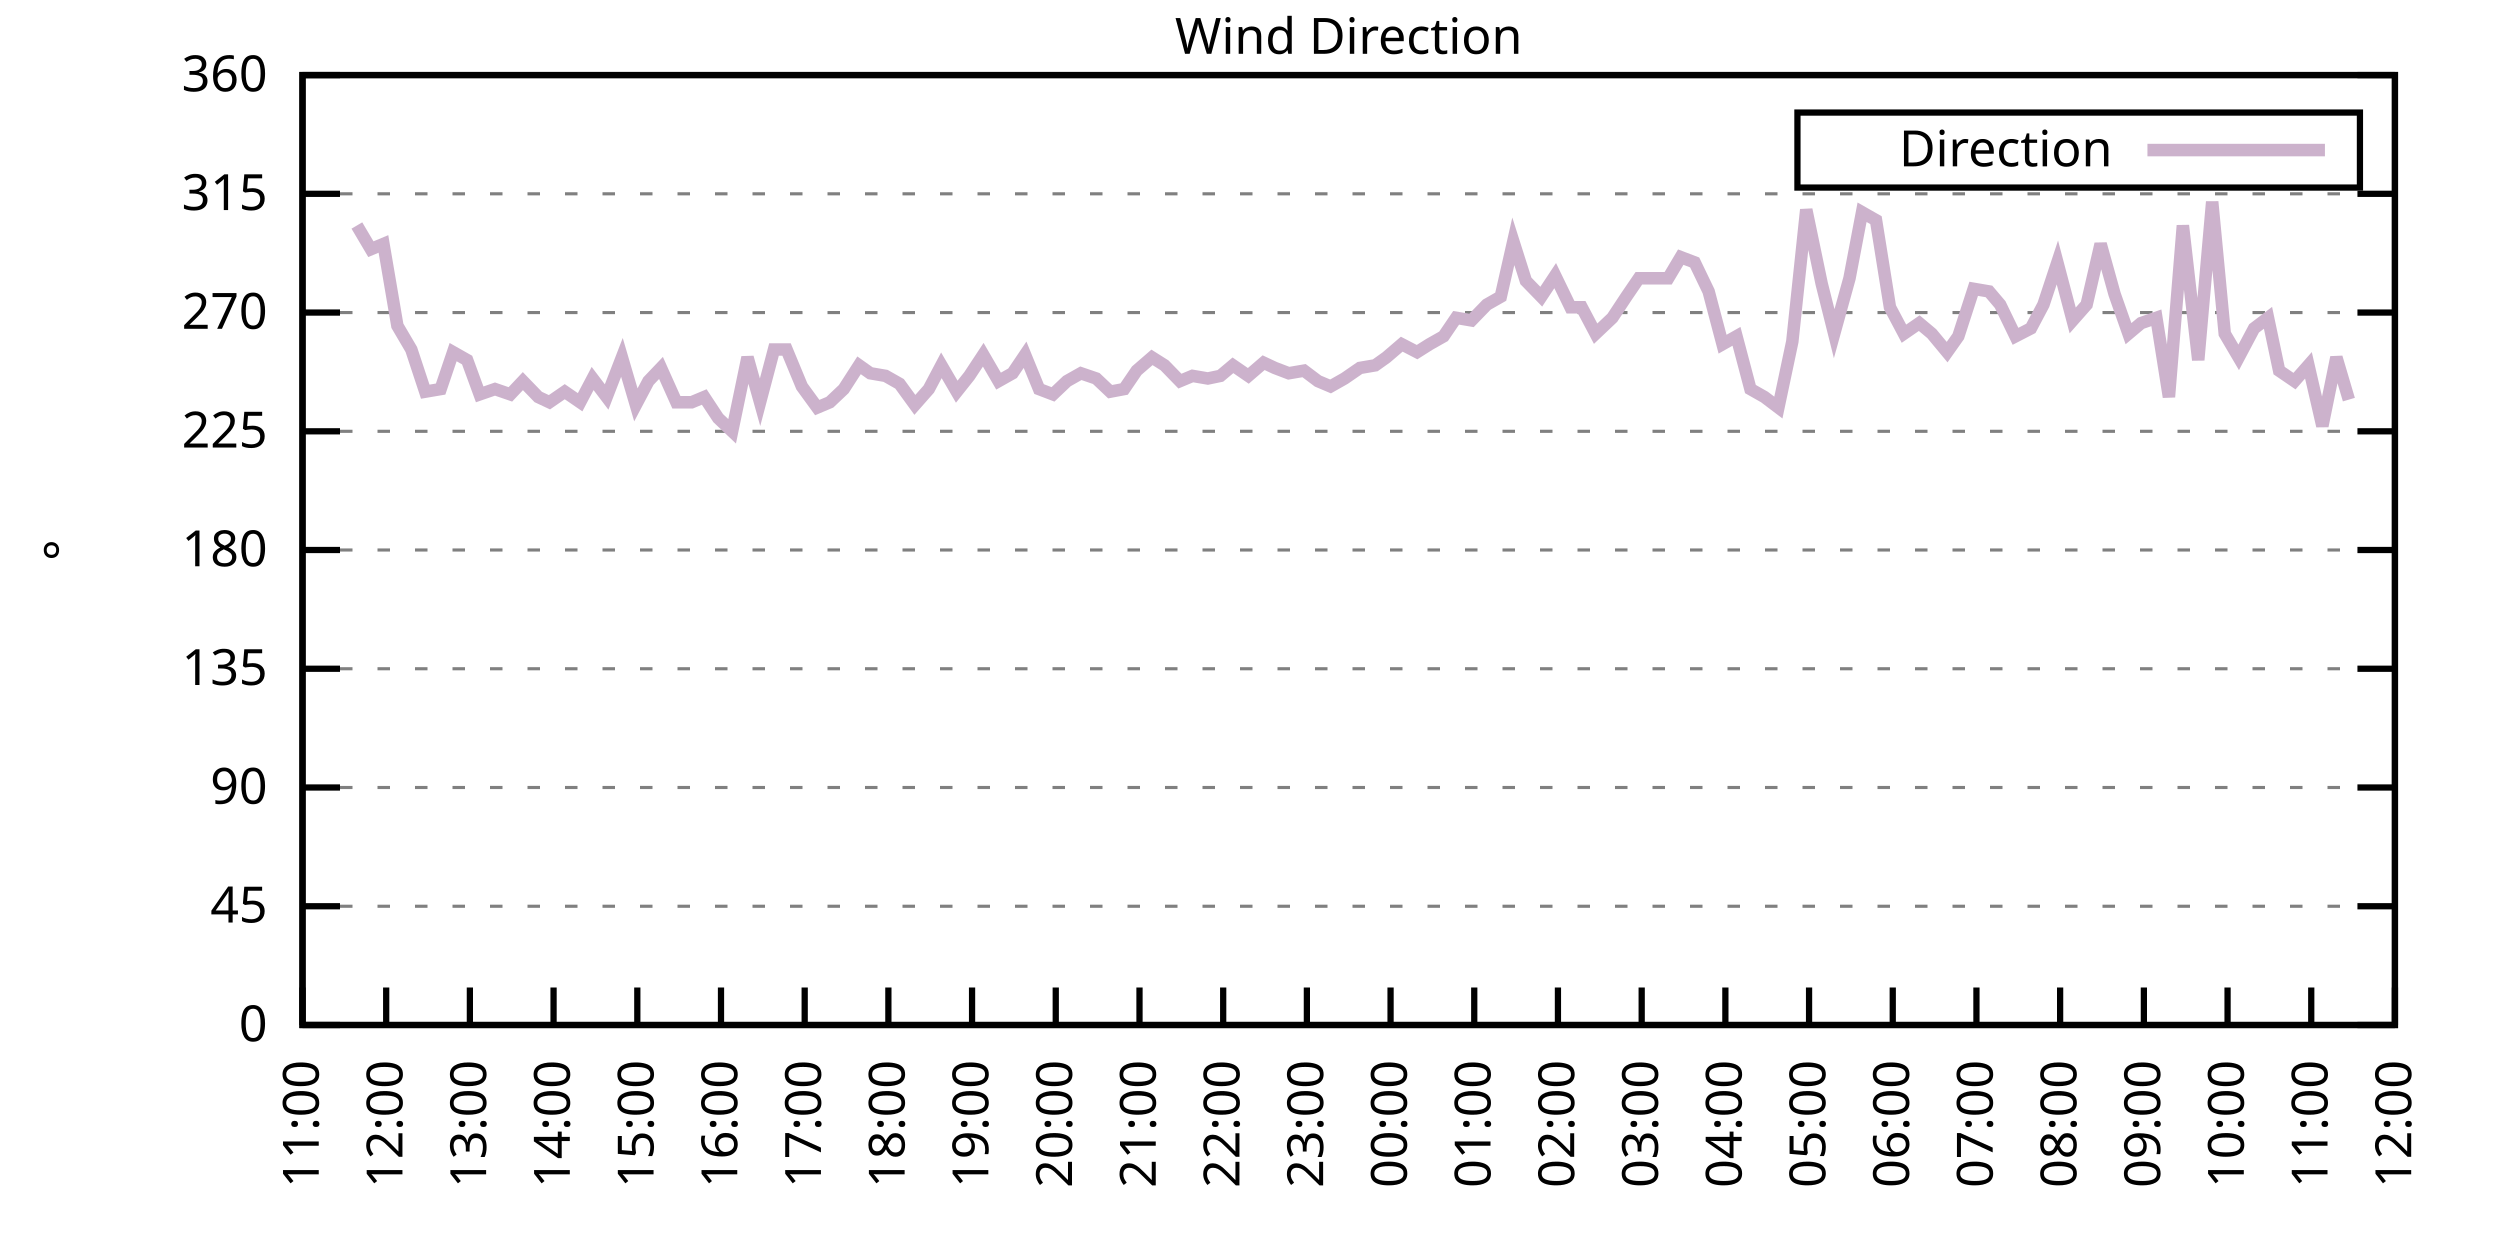
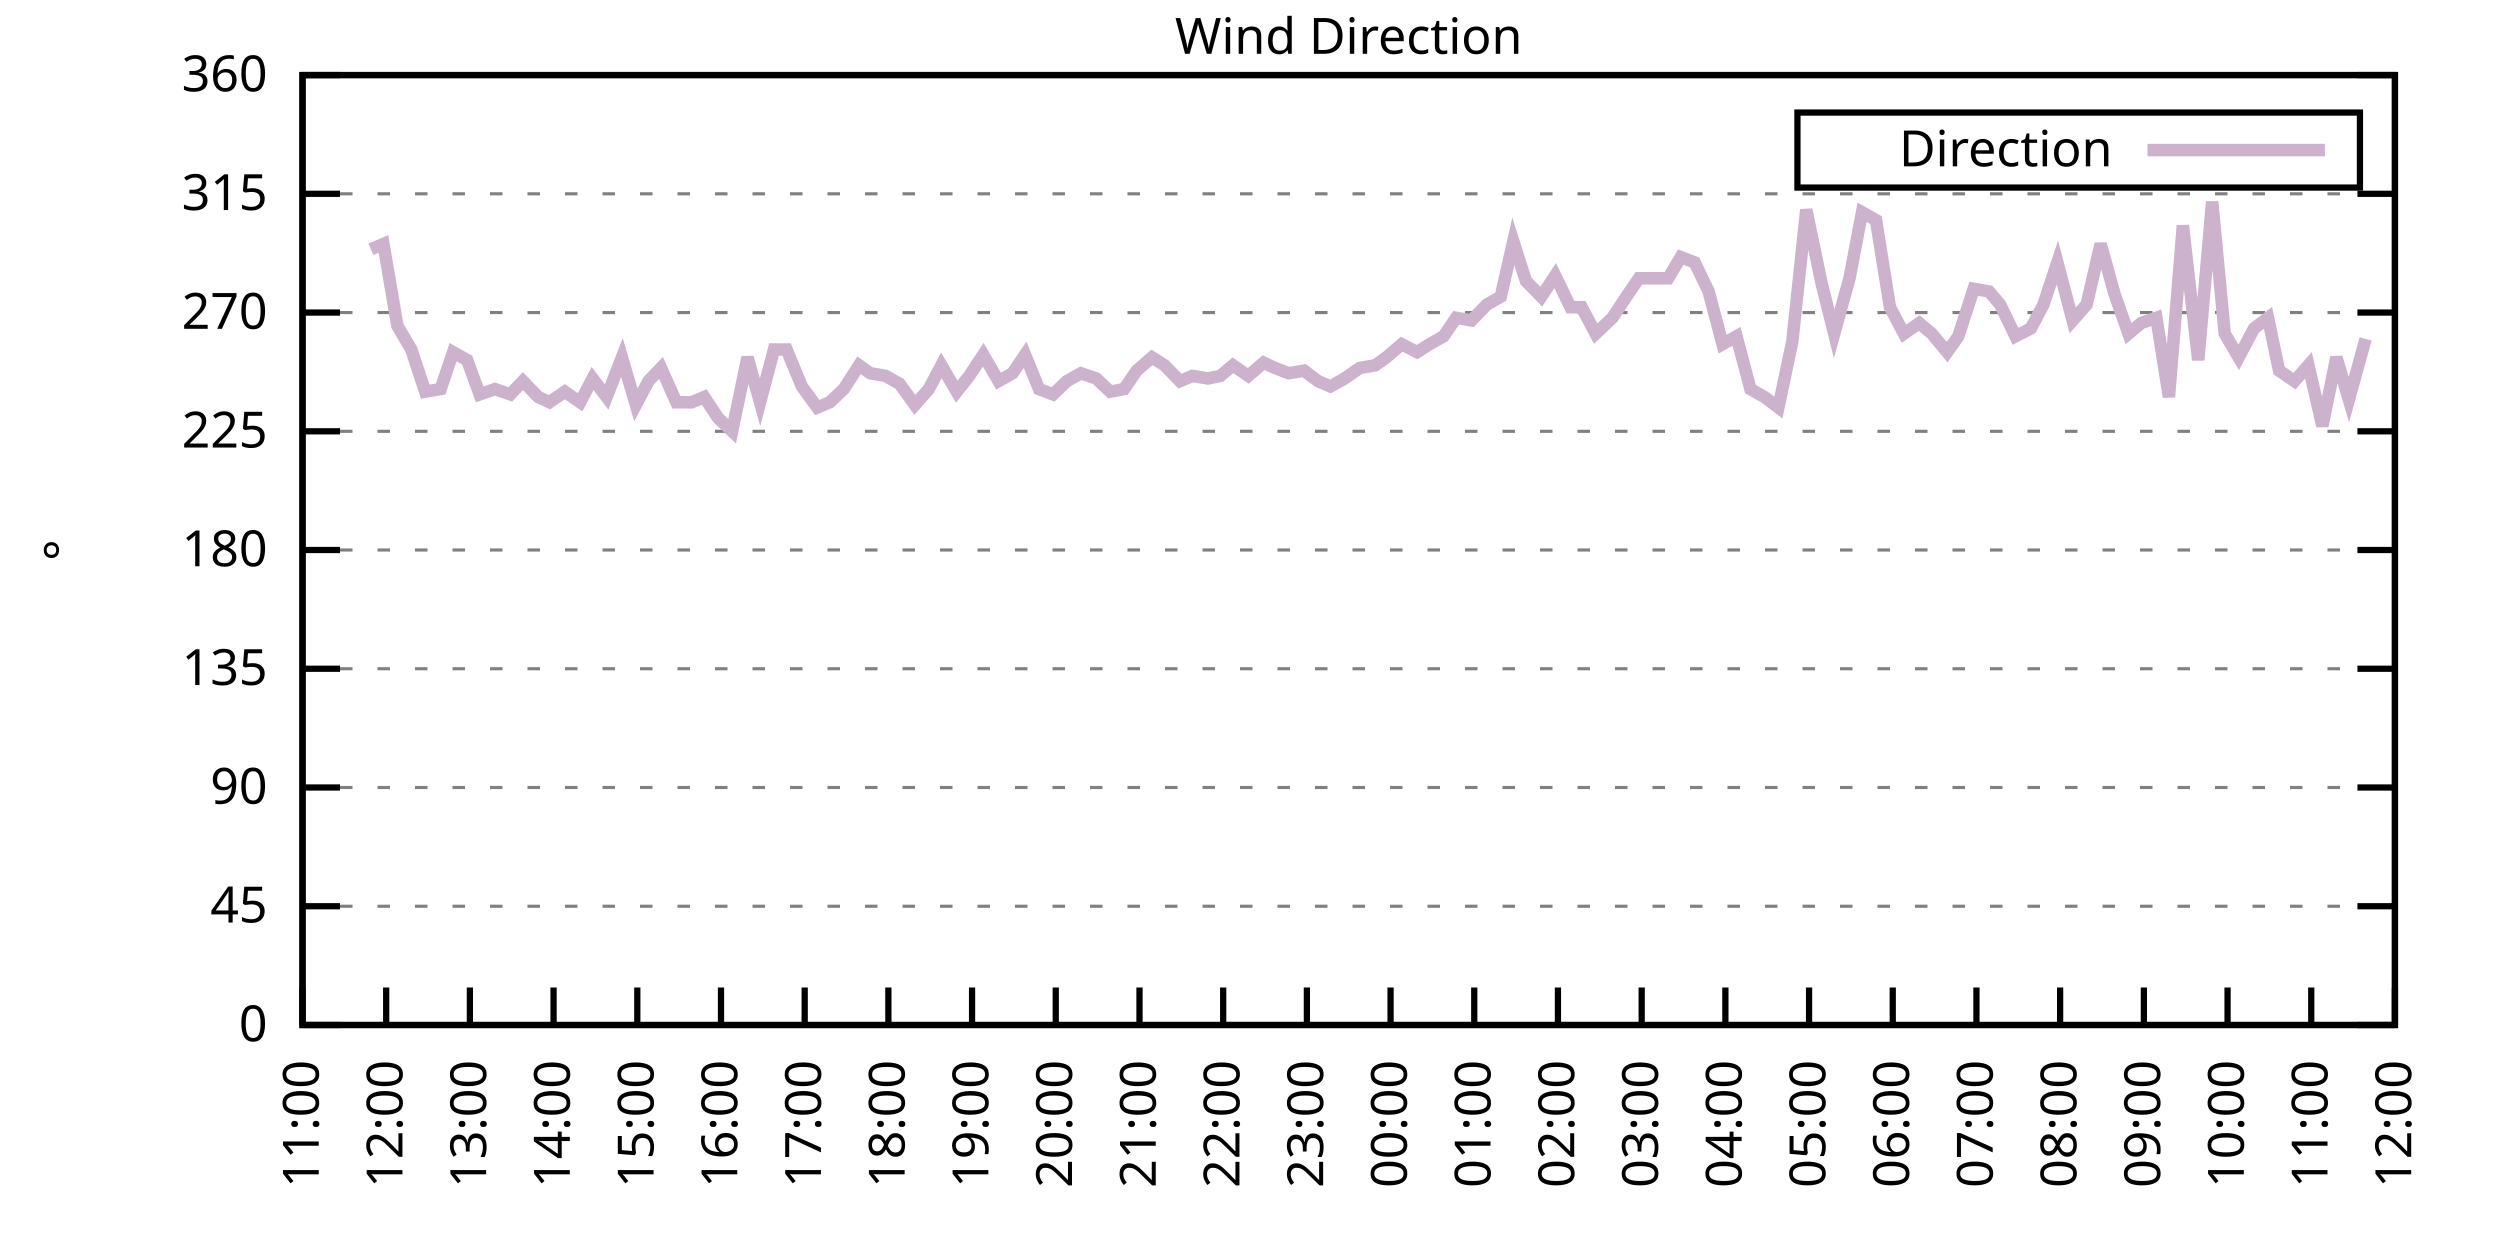
<svg xmlns="http://www.w3.org/2000/svg" xmlns:xlink="http://www.w3.org/1999/xlink" width="400" height="200" viewBox="0 0 400 200">
  <g id="gnuplot_canvas">
    <rect x="0" y="0" width="400" height="200" fill="none" />
    <defs>
      <circle id="gpDot" r="0.5" stroke-width="0.5" stroke="currentColor" />
      <path id="gpPt0" stroke-width="0.333" stroke="currentColor" d="M-1,0 h2 M0,-1 v2" />
      <path id="gpPt1" stroke-width="0.333" stroke="currentColor" d="M-1,-1 L1,1 M1,-1 L-1,1" />
      <path id="gpPt2" stroke-width="0.333" stroke="currentColor" d="M-1,0 L1,0 M0,-1 L0,1 M-1,-1 L1,1 M-1,1 L1,-1" />
      <rect id="gpPt3" stroke-width="0.333" stroke="currentColor" x="-1" y="-1" width="2" height="2" />
      <rect id="gpPt4" stroke-width="0.333" stroke="currentColor" fill="currentColor" x="-1" y="-1" width="2" height="2" />
      <circle id="gpPt5" stroke-width="0.333" stroke="currentColor" cx="0" cy="0" r="1" />
      <use xlink:href="#gpPt5" id="gpPt6" fill="currentColor" stroke="none" />
      <path id="gpPt7" stroke-width="0.333" stroke="currentColor" d="M0,-1.33 L-1.33,0.67 L1.33,0.67 z" />
      <use xlink:href="#gpPt7" id="gpPt8" fill="currentColor" stroke="none" />
      <use xlink:href="#gpPt7" id="gpPt9" stroke="currentColor" transform="rotate(180)" />
      <use xlink:href="#gpPt9" id="gpPt10" fill="currentColor" stroke="none" />
      <use xlink:href="#gpPt3" id="gpPt11" stroke="currentColor" transform="rotate(45)" />
      <use xlink:href="#gpPt11" id="gpPt12" fill="currentColor" stroke="none" />
      <path id="gpPt13" stroke-width="0.333" stroke="currentColor" d="M0,1.330 L1.265,0.411 L0.782,-1.067 L-0.782,-1.076 L-1.265,0.411 z" />
      <use xlink:href="#gpPt13" id="gpPt14" fill="currentColor" stroke="none" />
      <filter id="textbox" filterUnits="objectBoundingBox" x="0" y="0" height="1" width="1">
        <feFlood flood-color="white" flood-opacity="1" result="bgnd" />
        <feComposite in="SourceGraphic" in2="bgnd" operator="atop" />
      </filter>
      <filter id="greybox" filterUnits="objectBoundingBox" x="0" y="0" height="1" width="1">
        <feFlood flood-color="lightgrey" flood-opacity="1" result="grey" />
        <feComposite in="SourceGraphic" in2="grey" operator="atop" />
      </filter>
    </defs>
    <g fill="none" color="white" stroke="currentColor" stroke-width="1.00" stroke-linecap="butt" stroke-linejoin="miter">
</g>
    <g fill="none" color="black" stroke="currentColor" stroke-width="1.00" stroke-linecap="butt" stroke-linejoin="miter">
      <g stroke="none" shape-rendering="crispEdges">
        <polygon fill="rgb(255, 255, 255)" points="48.40,164.00 383.18,164.00 383.18,12.02 48.40,12.02 " />
      </g>
    </g>
    <g fill="none" color="black" stroke="currentColor" stroke-width="1.00" stroke-linecap="butt" stroke-linejoin="miter">
</g>
    <g fill="none" color="black" stroke="black" stroke-width="0.50" stroke-linecap="butt" stroke-linejoin="miter">
</g>
    <g fill="none" color="gray" stroke="currentColor" stroke-width="0.50" stroke-linecap="butt" stroke-linejoin="miter">
      <path stroke="gray" stroke-dasharray="2,4" class="gridline" d="M48.40,164.00 L383.19,164.00  " />
    </g>
    <g fill="none" color="gray" stroke="gray" stroke-width="1.00" stroke-linecap="butt" stroke-linejoin="miter">
</g>
    <g fill="none" color="black" stroke="currentColor" stroke-width="1.00" stroke-linecap="butt" stroke-linejoin="miter">
      <path stroke="black" d="M48.40,164.00 L54.40,164.00 M383.19,164.00 L377.19,164.00  " />
      <g transform="translate(42.80,166.60)" stroke="none" fill="black" font-family="Sans" font-size="8.00" text-anchor="end">
        <text>
          <tspan font-family="Sans"> 0</tspan>
        </text>
      </g>
    </g>
    <g fill="none" color="black" stroke="currentColor" stroke-width="1.00" stroke-linecap="butt" stroke-linejoin="miter">
</g>
    <g fill="none" color="black" stroke="black" stroke-width="0.50" stroke-linecap="butt" stroke-linejoin="miter">
</g>
    <g fill="none" color="gray" stroke="currentColor" stroke-width="0.50" stroke-linecap="butt" stroke-linejoin="miter">
      <path stroke="gray" stroke-dasharray="2,4" class="gridline" d="M48.40,145.00 L383.19,145.00  " />
    </g>
    <g fill="none" color="gray" stroke="gray" stroke-width="1.00" stroke-linecap="butt" stroke-linejoin="miter">
</g>
    <g fill="none" color="black" stroke="currentColor" stroke-width="1.00" stroke-linecap="butt" stroke-linejoin="miter">
      <path stroke="black" d="M48.40,145.00 L54.40,145.00 M383.19,145.00 L377.19,145.00  " />
      <g transform="translate(42.80,147.60)" stroke="none" fill="black" font-family="Sans" font-size="8.00" text-anchor="end">
        <text>
          <tspan font-family="Sans"> 45</tspan>
        </text>
      </g>
    </g>
    <g fill="none" color="black" stroke="currentColor" stroke-width="1.00" stroke-linecap="butt" stroke-linejoin="miter">
</g>
    <g fill="none" color="black" stroke="black" stroke-width="0.50" stroke-linecap="butt" stroke-linejoin="miter">
</g>
    <g fill="none" color="gray" stroke="currentColor" stroke-width="0.50" stroke-linecap="butt" stroke-linejoin="miter">
      <path stroke="gray" stroke-dasharray="2,4" class="gridline" d="M48.40,126.00 L383.19,126.00  " />
    </g>
    <g fill="none" color="gray" stroke="gray" stroke-width="1.00" stroke-linecap="butt" stroke-linejoin="miter">
</g>
    <g fill="none" color="black" stroke="currentColor" stroke-width="1.00" stroke-linecap="butt" stroke-linejoin="miter">
      <path stroke="black" d="M48.40,126.00 L54.40,126.00 M383.19,126.00 L377.19,126.00  " />
      <g transform="translate(42.80,128.60)" stroke="none" fill="black" font-family="Sans" font-size="8.00" text-anchor="end">
        <text>
          <tspan font-family="Sans"> 90</tspan>
        </text>
      </g>
    </g>
    <g fill="none" color="black" stroke="currentColor" stroke-width="1.00" stroke-linecap="butt" stroke-linejoin="miter">
</g>
    <g fill="none" color="black" stroke="black" stroke-width="0.50" stroke-linecap="butt" stroke-linejoin="miter">
</g>
    <g fill="none" color="gray" stroke="currentColor" stroke-width="0.50" stroke-linecap="butt" stroke-linejoin="miter">
      <path stroke="gray" stroke-dasharray="2,4" class="gridline" d="M48.40,107.00 L383.19,107.00  " />
    </g>
    <g fill="none" color="gray" stroke="gray" stroke-width="1.00" stroke-linecap="butt" stroke-linejoin="miter">
</g>
    <g fill="none" color="black" stroke="currentColor" stroke-width="1.00" stroke-linecap="butt" stroke-linejoin="miter">
      <path stroke="black" d="M48.40,107.00 L54.40,107.00 M383.19,107.00 L377.19,107.00  " />
      <g transform="translate(42.80,109.60)" stroke="none" fill="black" font-family="Sans" font-size="8.00" text-anchor="end">
        <text>
          <tspan font-family="Sans"> 135</tspan>
        </text>
      </g>
    </g>
    <g fill="none" color="black" stroke="currentColor" stroke-width="1.00" stroke-linecap="butt" stroke-linejoin="miter">
</g>
    <g fill="none" color="black" stroke="black" stroke-width="0.50" stroke-linecap="butt" stroke-linejoin="miter">
</g>
    <g fill="none" color="gray" stroke="currentColor" stroke-width="0.50" stroke-linecap="butt" stroke-linejoin="miter">
      <path stroke="gray" stroke-dasharray="2,4" class="gridline" d="M48.40,88.00 L383.19,88.00  " />
    </g>
    <g fill="none" color="gray" stroke="gray" stroke-width="1.00" stroke-linecap="butt" stroke-linejoin="miter">
</g>
    <g fill="none" color="black" stroke="currentColor" stroke-width="1.00" stroke-linecap="butt" stroke-linejoin="miter">
      <path stroke="black" d="M48.40,88.00 L54.40,88.00 M383.19,88.00 L377.19,88.00  " />
      <g transform="translate(42.80,90.60)" stroke="none" fill="black" font-family="Sans" font-size="8.00" text-anchor="end">
        <text>
          <tspan font-family="Sans"> 180</tspan>
        </text>
      </g>
    </g>
    <g fill="none" color="black" stroke="currentColor" stroke-width="1.00" stroke-linecap="butt" stroke-linejoin="miter">
</g>
    <g fill="none" color="black" stroke="black" stroke-width="0.50" stroke-linecap="butt" stroke-linejoin="miter">
</g>
    <g fill="none" color="gray" stroke="currentColor" stroke-width="0.50" stroke-linecap="butt" stroke-linejoin="miter">
      <path stroke="gray" stroke-dasharray="2,4" class="gridline" d="M48.40,69.01 L383.19,69.01  " />
    </g>
    <g fill="none" color="gray" stroke="gray" stroke-width="1.00" stroke-linecap="butt" stroke-linejoin="miter">
</g>
    <g fill="none" color="black" stroke="currentColor" stroke-width="1.00" stroke-linecap="butt" stroke-linejoin="miter">
      <path stroke="black" d="M48.40,69.01 L54.40,69.01 M383.19,69.01 L377.19,69.01  " />
      <g transform="translate(42.80,71.61)" stroke="none" fill="black" font-family="Sans" font-size="8.00" text-anchor="end">
        <text>
          <tspan font-family="Sans"> 225</tspan>
        </text>
      </g>
    </g>
    <g fill="none" color="black" stroke="currentColor" stroke-width="1.00" stroke-linecap="butt" stroke-linejoin="miter">
</g>
    <g fill="none" color="black" stroke="black" stroke-width="0.50" stroke-linecap="butt" stroke-linejoin="miter">
</g>
    <g fill="none" color="gray" stroke="currentColor" stroke-width="0.50" stroke-linecap="butt" stroke-linejoin="miter">
      <path stroke="gray" stroke-dasharray="2,4" class="gridline" d="M48.40,50.01 L383.19,50.01  " />
    </g>
    <g fill="none" color="gray" stroke="gray" stroke-width="1.00" stroke-linecap="butt" stroke-linejoin="miter">
</g>
    <g fill="none" color="black" stroke="currentColor" stroke-width="1.00" stroke-linecap="butt" stroke-linejoin="miter">
      <path stroke="black" d="M48.40,50.01 L54.40,50.01 M383.19,50.01 L377.19,50.01  " />
      <g transform="translate(42.80,52.61)" stroke="none" fill="black" font-family="Sans" font-size="8.00" text-anchor="end">
        <text>
          <tspan font-family="Sans"> 270</tspan>
        </text>
      </g>
    </g>
    <g fill="none" color="black" stroke="currentColor" stroke-width="1.00" stroke-linecap="butt" stroke-linejoin="miter">
</g>
    <g fill="none" color="black" stroke="black" stroke-width="0.50" stroke-linecap="butt" stroke-linejoin="miter">
</g>
    <g fill="none" color="gray" stroke="currentColor" stroke-width="0.50" stroke-linecap="butt" stroke-linejoin="miter">
      <path stroke="gray" stroke-dasharray="2,4" class="gridline" d="M48.40,31.01 L383.19,31.01  " />
    </g>
    <g fill="none" color="gray" stroke="gray" stroke-width="1.00" stroke-linecap="butt" stroke-linejoin="miter">
</g>
    <g fill="none" color="black" stroke="currentColor" stroke-width="1.00" stroke-linecap="butt" stroke-linejoin="miter">
      <path stroke="black" d="M48.40,31.01 L54.40,31.01 M383.19,31.01 L377.19,31.01  " />
      <g transform="translate(42.80,33.61)" stroke="none" fill="black" font-family="Sans" font-size="8.00" text-anchor="end">
        <text>
          <tspan font-family="Sans"> 315</tspan>
        </text>
      </g>
    </g>
    <g fill="none" color="black" stroke="currentColor" stroke-width="1.00" stroke-linecap="butt" stroke-linejoin="miter">
</g>
    <g fill="none" color="black" stroke="black" stroke-width="0.50" stroke-linecap="butt" stroke-linejoin="miter">
</g>
    <g fill="none" color="gray" stroke="currentColor" stroke-width="0.50" stroke-linecap="butt" stroke-linejoin="miter">
      <path stroke="gray" stroke-dasharray="2,4" class="gridline" d="M48.40,12.01 L383.19,12.01  " />
    </g>
    <g fill="none" color="gray" stroke="gray" stroke-width="1.00" stroke-linecap="butt" stroke-linejoin="miter">
</g>
    <g fill="none" color="black" stroke="currentColor" stroke-width="1.00" stroke-linecap="butt" stroke-linejoin="miter">
      <path stroke="black" d="M48.40,12.01 L54.40,12.01 M383.19,12.01 L377.19,12.01  " />
      <g transform="translate(42.80,14.61)" stroke="none" fill="black" font-family="Sans" font-size="8.00" text-anchor="end">
        <text>
          <tspan font-family="Sans"> 360</tspan>
        </text>
      </g>
    </g>
    <g fill="none" color="black" stroke="currentColor" stroke-width="1.00" stroke-linecap="butt" stroke-linejoin="miter">
      <path stroke="black" d="M48.40,164.00 L48.40,158.00  " />
      <g transform="translate(51.00,169.60) rotate(270.00)" stroke="none" fill="black" font-family="Sans" font-size="8.00" text-anchor="end">
        <text>
          <tspan font-family="Sans">11:00</tspan>
        </text>
      </g>
    </g>
    <g fill="none" color="black" stroke="currentColor" stroke-width="1.00" stroke-linecap="butt" stroke-linejoin="miter">
      <path stroke="black" d="M61.79,164.00 L61.79,158.00  " />
      <g transform="translate(64.39,169.60) rotate(270.00)" stroke="none" fill="black" font-family="Sans" font-size="8.00" text-anchor="end">
        <text>
          <tspan font-family="Sans">12:00</tspan>
        </text>
      </g>
    </g>
    <g fill="none" color="black" stroke="currentColor" stroke-width="1.00" stroke-linecap="butt" stroke-linejoin="miter">
      <path stroke="black" d="M75.18,164.00 L75.18,158.00  " />
      <g transform="translate(77.78,169.60) rotate(270.00)" stroke="none" fill="black" font-family="Sans" font-size="8.00" text-anchor="end">
        <text>
          <tspan font-family="Sans">13:00</tspan>
        </text>
      </g>
    </g>
    <g fill="none" color="black" stroke="currentColor" stroke-width="1.00" stroke-linecap="butt" stroke-linejoin="miter">
      <path stroke="black" d="M88.57,164.00 L88.57,158.00  " />
      <g transform="translate(91.17,169.60) rotate(270.00)" stroke="none" fill="black" font-family="Sans" font-size="8.00" text-anchor="end">
        <text>
          <tspan font-family="Sans">14:00</tspan>
        </text>
      </g>
    </g>
    <g fill="none" color="black" stroke="currentColor" stroke-width="1.00" stroke-linecap="butt" stroke-linejoin="miter">
      <path stroke="black" d="M101.97,164.00 L101.97,158.00  " />
      <g transform="translate(104.57,169.60) rotate(270.00)" stroke="none" fill="black" font-family="Sans" font-size="8.00" text-anchor="end">
        <text>
          <tspan font-family="Sans">15:00</tspan>
        </text>
      </g>
    </g>
    <g fill="none" color="black" stroke="currentColor" stroke-width="1.00" stroke-linecap="butt" stroke-linejoin="miter">
      <path stroke="black" d="M115.36,164.00 L115.36,158.00  " />
      <g transform="translate(117.96,169.60) rotate(270.00)" stroke="none" fill="black" font-family="Sans" font-size="8.00" text-anchor="end">
        <text>
          <tspan font-family="Sans">16:00</tspan>
        </text>
      </g>
    </g>
    <g fill="none" color="black" stroke="currentColor" stroke-width="1.00" stroke-linecap="butt" stroke-linejoin="miter">
      <path stroke="black" d="M128.75,164.00 L128.75,158.00  " />
      <g transform="translate(131.35,169.60) rotate(270.00)" stroke="none" fill="black" font-family="Sans" font-size="8.00" text-anchor="end">
        <text>
          <tspan font-family="Sans">17:00</tspan>
        </text>
      </g>
    </g>
    <g fill="none" color="black" stroke="currentColor" stroke-width="1.00" stroke-linecap="butt" stroke-linejoin="miter">
      <path stroke="black" d="M142.14,164.00 L142.14,158.00  " />
      <g transform="translate(144.74,169.60) rotate(270.00)" stroke="none" fill="black" font-family="Sans" font-size="8.00" text-anchor="end">
        <text>
          <tspan font-family="Sans">18:00</tspan>
        </text>
      </g>
    </g>
    <g fill="none" color="black" stroke="currentColor" stroke-width="1.00" stroke-linecap="butt" stroke-linejoin="miter">
      <path stroke="black" d="M155.53,164.00 L155.53,158.00  " />
      <g transform="translate(158.13,169.60) rotate(270.00)" stroke="none" fill="black" font-family="Sans" font-size="8.00" text-anchor="end">
        <text>
          <tspan font-family="Sans">19:00</tspan>
        </text>
      </g>
    </g>
    <g fill="none" color="black" stroke="currentColor" stroke-width="1.00" stroke-linecap="butt" stroke-linejoin="miter">
      <path stroke="black" d="M168.92,164.00 L168.92,158.00  " />
      <g transform="translate(171.52,169.60) rotate(270.00)" stroke="none" fill="black" font-family="Sans" font-size="8.00" text-anchor="end">
        <text>
          <tspan font-family="Sans">20:00</tspan>
        </text>
      </g>
    </g>
    <g fill="none" color="black" stroke="currentColor" stroke-width="1.00" stroke-linecap="butt" stroke-linejoin="miter">
      <path stroke="black" d="M182.32,164.00 L182.32,158.00  " />
      <g transform="translate(184.92,169.60) rotate(270.00)" stroke="none" fill="black" font-family="Sans" font-size="8.00" text-anchor="end">
        <text>
          <tspan font-family="Sans">21:00</tspan>
        </text>
      </g>
    </g>
    <g fill="none" color="black" stroke="currentColor" stroke-width="1.00" stroke-linecap="butt" stroke-linejoin="miter">
      <path stroke="black" d="M195.71,164.00 L195.71,158.00  " />
      <g transform="translate(198.31,169.60) rotate(270.00)" stroke="none" fill="black" font-family="Sans" font-size="8.00" text-anchor="end">
        <text>
          <tspan font-family="Sans">22:00</tspan>
        </text>
      </g>
    </g>
    <g fill="none" color="black" stroke="currentColor" stroke-width="1.00" stroke-linecap="butt" stroke-linejoin="miter">
      <path stroke="black" d="M209.10,164.00 L209.10,158.00  " />
      <g transform="translate(211.70,169.60) rotate(270.00)" stroke="none" fill="black" font-family="Sans" font-size="8.00" text-anchor="end">
        <text>
          <tspan font-family="Sans">23:00</tspan>
        </text>
      </g>
    </g>
    <g fill="none" color="black" stroke="currentColor" stroke-width="1.00" stroke-linecap="butt" stroke-linejoin="miter">
      <path stroke="black" d="M222.49,164.00 L222.49,158.00  " />
      <g transform="translate(225.09,169.60) rotate(270.00)" stroke="none" fill="black" font-family="Sans" font-size="8.00" text-anchor="end">
        <text>
          <tspan font-family="Sans">00:00</tspan>
        </text>
      </g>
    </g>
    <g fill="none" color="black" stroke="currentColor" stroke-width="1.00" stroke-linecap="butt" stroke-linejoin="miter">
      <path stroke="black" d="M235.88,164.00 L235.88,158.00  " />
      <g transform="translate(238.48,169.60) rotate(270.00)" stroke="none" fill="black" font-family="Sans" font-size="8.00" text-anchor="end">
        <text>
          <tspan font-family="Sans">01:00</tspan>
        </text>
      </g>
    </g>
    <g fill="none" color="black" stroke="currentColor" stroke-width="1.00" stroke-linecap="butt" stroke-linejoin="miter">
      <path stroke="black" d="M249.27,164.00 L249.27,158.00  " />
      <g transform="translate(251.87,169.60) rotate(270.00)" stroke="none" fill="black" font-family="Sans" font-size="8.00" text-anchor="end">
        <text>
          <tspan font-family="Sans">02:00</tspan>
        </text>
      </g>
    </g>
    <g fill="none" color="black" stroke="currentColor" stroke-width="1.00" stroke-linecap="butt" stroke-linejoin="miter">
      <path stroke="black" d="M262.67,164.00 L262.67,158.00  " />
      <g transform="translate(265.27,169.60) rotate(270.00)" stroke="none" fill="black" font-family="Sans" font-size="8.00" text-anchor="end">
        <text>
          <tspan font-family="Sans">03:00</tspan>
        </text>
      </g>
    </g>
    <g fill="none" color="black" stroke="currentColor" stroke-width="1.00" stroke-linecap="butt" stroke-linejoin="miter">
      <path stroke="black" d="M276.06,164.00 L276.06,158.00  " />
      <g transform="translate(278.66,169.60) rotate(270.00)" stroke="none" fill="black" font-family="Sans" font-size="8.00" text-anchor="end">
        <text>
          <tspan font-family="Sans">04:00</tspan>
        </text>
      </g>
    </g>
    <g fill="none" color="black" stroke="currentColor" stroke-width="1.00" stroke-linecap="butt" stroke-linejoin="miter">
      <path stroke="black" d="M289.45,164.00 L289.45,158.00  " />
      <g transform="translate(292.05,169.60) rotate(270.00)" stroke="none" fill="black" font-family="Sans" font-size="8.00" text-anchor="end">
        <text>
          <tspan font-family="Sans">05:00</tspan>
        </text>
      </g>
    </g>
    <g fill="none" color="black" stroke="currentColor" stroke-width="1.00" stroke-linecap="butt" stroke-linejoin="miter">
      <path stroke="black" d="M302.84,164.00 L302.84,158.00  " />
      <g transform="translate(305.44,169.60) rotate(270.00)" stroke="none" fill="black" font-family="Sans" font-size="8.00" text-anchor="end">
        <text>
          <tspan font-family="Sans">06:00</tspan>
        </text>
      </g>
    </g>
    <g fill="none" color="black" stroke="currentColor" stroke-width="1.00" stroke-linecap="butt" stroke-linejoin="miter">
      <path stroke="black" d="M316.23,164.00 L316.23,158.00  " />
      <g transform="translate(318.83,169.60) rotate(270.00)" stroke="none" fill="black" font-family="Sans" font-size="8.00" text-anchor="end">
        <text>
          <tspan font-family="Sans">07:00</tspan>
        </text>
      </g>
    </g>
    <g fill="none" color="black" stroke="currentColor" stroke-width="1.00" stroke-linecap="butt" stroke-linejoin="miter">
      <path stroke="black" d="M329.62,164.00 L329.62,158.00  " />
      <g transform="translate(332.22,169.60) rotate(270.00)" stroke="none" fill="black" font-family="Sans" font-size="8.00" text-anchor="end">
        <text>
          <tspan font-family="Sans">08:00</tspan>
        </text>
      </g>
    </g>
    <g fill="none" color="black" stroke="currentColor" stroke-width="1.00" stroke-linecap="butt" stroke-linejoin="miter">
      <path stroke="black" d="M343.02,164.00 L343.02,158.00  " />
      <g transform="translate(345.62,169.60) rotate(270.00)" stroke="none" fill="black" font-family="Sans" font-size="8.00" text-anchor="end">
        <text>
          <tspan font-family="Sans">09:00</tspan>
        </text>
      </g>
    </g>
    <g fill="none" color="black" stroke="currentColor" stroke-width="1.00" stroke-linecap="butt" stroke-linejoin="miter">
      <path stroke="black" d="M356.41,164.00 L356.41,158.00  " />
      <g transform="translate(359.01,169.60) rotate(270.00)" stroke="none" fill="black" font-family="Sans" font-size="8.00" text-anchor="end">
        <text>
          <tspan font-family="Sans">10:00</tspan>
        </text>
      </g>
    </g>
    <g fill="none" color="black" stroke="currentColor" stroke-width="1.00" stroke-linecap="butt" stroke-linejoin="miter">
      <path stroke="black" d="M369.80,164.00 L369.80,158.00  " />
      <g transform="translate(372.40,169.60) rotate(270.00)" stroke="none" fill="black" font-family="Sans" font-size="8.00" text-anchor="end">
        <text>
          <tspan font-family="Sans">11:00</tspan>
        </text>
      </g>
    </g>
    <g fill="none" color="black" stroke="currentColor" stroke-width="1.00" stroke-linecap="butt" stroke-linejoin="miter">
      <path stroke="black" d="M383.19,164.00 L383.19,158.00  " />
      <g transform="translate(385.79,169.60) rotate(270.00)" stroke="none" fill="black" font-family="Sans" font-size="8.00" text-anchor="end">
        <text>
          <tspan font-family="Sans">12:00</tspan>
        </text>
      </g>
    </g>
    <g fill="none" color="black" stroke="currentColor" stroke-width="1.00" stroke-linecap="butt" stroke-linejoin="miter">
</g>
    <g fill="none" color="black" stroke="currentColor" stroke-width="1.00" stroke-linecap="butt" stroke-linejoin="miter">
      <path stroke="black" d="M48.40,12.01 L48.40,164.00 L383.19,164.00 L383.19,12.01 L48.40,12.01 Z  " />
    </g>
    <g fill="none" color="black" stroke="currentColor" stroke-width="1.00" stroke-linecap="butt" stroke-linejoin="miter">
</g>
    <g fill="none" color="black" stroke="currentColor" stroke-width="1.00" stroke-linecap="butt" stroke-linejoin="miter">
      <path stroke="black" d="M287.59,30.01 L287.59,18.01 L377.59,18.01 L377.59,30.01 L287.59,30.01 Z  " />
    </g>
    <g id="Wind_direction_plot_1">
      <g fill="none" color="white" stroke="black" stroke-width="2.00" stroke-linecap="butt" stroke-linejoin="miter">
</g>
      <g fill="none" color="black" stroke="currentColor" stroke-width="2.00" stroke-linecap="butt" stroke-linejoin="miter">
        <g transform="translate(337.99,26.61)" stroke="none" fill="black" font-family="Sans" font-size="8.00" text-anchor="end">
          <text>
            <tspan font-family="Sans">Direction</tspan>
          </text>
        </g>
      </g>
      <g fill="none" color="black" stroke="currentColor" stroke-width="2.00" stroke-linecap="butt" stroke-linejoin="miter">
-         <path stroke="rgb(204, 178, 204)" d="M343.59,24.01 L371.99,24.01 M57.10,36.08 L59.34,39.87 L61.35,39.03 L63.58,52.12 L65.81,55.92 L68.04,62.67   L70.50,62.25 L72.50,56.34 L74.74,57.61 L76.75,63.10 L79.20,62.25 L81.66,63.10 L83.66,60.98 L86.12,63.52   L87.91,64.36 L90.36,62.67 L92.82,64.36 L94.82,60.56 L97.06,63.52 L99.51,57.18 L101.74,64.78 L103.75,60.98   L105.76,58.87 L108.22,64.36 L110.67,64.36 L112.68,63.52 L114.91,66.90 L117.14,69.01 L119.60,57.18 L121.61,64.36   L123.84,55.92 L125.85,55.92 L128.30,61.83 L130.76,65.21 L132.77,64.36 L135.00,62.25 L137.45,58.45 L139.24,59.72   L141.69,60.14 L143.93,61.41 L146.38,64.78 L148.61,62.25 L150.62,58.45 L153.08,62.67 L155.09,60.14 L157.32,56.76   L159.77,60.98 L162.01,59.72 L164.01,56.76 L166.25,62.25 L168.48,63.10 L170.71,60.98 L172.94,59.72 L175.40,60.56   L177.63,62.67 L179.86,62.25 L181.87,59.30 L184.32,57.18 L186.33,58.45 L188.79,60.98 L190.80,60.14 L193.25,60.56   L195.26,60.14 L197.27,58.45 L199.73,60.14 L202.18,58.03 L203.97,58.87 L206.20,59.72 L208.65,59.30 L210.88,60.98   L212.89,61.83 L215.13,60.56 L217.58,58.87 L220.04,58.45 L221.82,57.18 L224.28,55.07 L226.73,56.34 L228.74,55.07   L230.97,53.81 L232.98,50.85 L235.44,51.27 L237.89,48.74 L240.12,47.47 L242.13,38.61 L244.14,44.94 L246.60,47.47   L248.83,44.10 L251.28,49.16 L253.07,49.16 L255.30,53.39 L257.98,50.85 L260.21,47.47 L262.22,44.52 L264.67,44.52   L266.91,44.52 L268.92,41.14 L271.15,41.99 L273.38,46.63 L275.61,55.07 L277.84,53.81 L280.07,62.25 L282.31,63.52   L284.54,65.21 L286.77,54.65 L289.00,33.54 L291.46,45.36 L293.47,53.39 L295.92,44.52 L297.93,33.96 L300.16,35.23   L302.39,49.16 L304.63,53.39 L307.08,51.70 L309.09,53.39 L311.54,56.34 L313.33,53.81 L315.79,46.21 L318.24,46.63   L320.03,48.74 L322.48,53.81 L324.94,52.54 L326.95,48.74 L329.18,41.99 L331.63,51.27 L333.86,48.74 L336.10,39.03   L338.33,47.05 L340.56,53.39 L342.57,51.70 L345.02,50.85 L347.03,63.52 L349.26,36.08 L351.72,57.61 L353.95,32.28   L355.96,53.39 L358.19,57.18 L360.65,52.54 L362.88,50.85 L364.66,59.30 L367.12,60.98 L369.35,58.45 L371.58,68.16   L373.82,57.18 L375.82,63.94  " />
+         <path stroke="rgb(204, 178, 204)" d="M343.59,24.01 L371.99,24.01 M59.34,39.87 L61.35,39.03 L63.58,52.12 L65.81,55.92 L68.04,62.67 L70.50,62.25   L72.50,56.34 L74.74,57.61 L76.75,63.10 L79.20,62.25 L81.66,63.10 L83.66,60.98 L86.12,63.52 L87.91,64.36   L90.36,62.67 L92.82,64.36 L94.82,60.56 L97.06,63.52 L99.51,57.18 L101.74,64.78 L103.75,60.98 L105.76,58.87   L108.22,64.36 L110.67,64.36 L112.68,63.52 L114.91,66.90 L117.14,69.01 L119.60,57.18 L121.61,64.36 L123.84,55.92   L125.85,55.92 L128.30,61.83 L130.76,65.21 L132.77,64.36 L135.00,62.25 L137.45,58.45 L139.24,59.72 L141.69,60.14   L143.93,61.41 L146.38,64.78 L148.61,62.25 L150.62,58.45 L153.08,62.67 L155.09,60.14 L157.32,56.76 L159.77,60.98   L162.01,59.72 L164.01,56.76 L166.25,62.25 L168.48,63.10 L170.71,60.98 L172.94,59.72 L175.40,60.56 L177.63,62.67   L179.86,62.25 L181.87,59.30 L184.32,57.18 L186.33,58.45 L188.79,60.98 L190.80,60.14 L193.25,60.56 L195.26,60.14   L197.27,58.45 L199.73,60.14 L202.18,58.03 L203.97,58.87 L206.20,59.72 L208.65,59.30 L210.88,60.98 L212.89,61.83   L215.13,60.56 L217.58,58.87 L220.04,58.45 L221.82,57.18 L224.28,55.07 L226.73,56.34 L228.74,55.07 L230.97,53.81   L232.98,50.85 L235.44,51.27 L237.89,48.74 L240.12,47.47 L242.13,38.61 L244.14,44.94 L246.60,47.47 L248.83,44.10   L251.28,49.16 L253.07,49.16 L255.30,53.39 L257.98,50.85 L260.21,47.47 L262.22,44.52 L264.67,44.52 L266.91,44.52   L268.92,41.14 L271.15,41.99 L273.38,46.63 L275.61,55.07 L277.84,53.81 L280.07,62.25 L282.31,63.52 L284.54,65.21   L286.77,54.65 L289.00,33.54 L291.46,45.36 L293.47,53.39 L295.92,44.52 L297.93,33.96 L300.16,35.23 L302.39,49.16   L304.63,53.39 L307.08,51.70 L309.09,53.39 L311.54,56.34 L313.33,53.81 L315.79,46.21 L318.24,46.63 L320.03,48.74   L322.48,53.81 L324.94,52.54 L326.95,48.74 L329.18,41.99 L331.63,51.27 L333.86,48.74 L336.10,39.03 L338.33,47.05   L340.56,53.39 L342.57,51.70 L345.02,50.85 L347.03,63.52 L349.26,36.08 L351.72,57.61 L353.95,32.28 L355.96,53.39   L358.19,57.18 L360.65,52.54 L362.88,50.85 L364.66,59.30 L367.12,60.98 L369.35,58.45 L371.58,68.16 L373.82,57.18   L375.82,63.94 L378.50,54.23  " />
      </g>
    </g>
    <g fill="none" color="black" stroke="currentColor" stroke-width="2.00" stroke-linecap="butt" stroke-linejoin="miter">
</g>
    <g fill="none" color="black" stroke="black" stroke-width="1.00" stroke-linecap="butt" stroke-linejoin="miter">
</g>
    <g fill="none" color="black" stroke="currentColor" stroke-width="1.00" stroke-linecap="butt" stroke-linejoin="miter">
      <path stroke="black" d="M48.40,12.01 L48.40,164.00 L383.19,164.00 L383.19,12.01 L48.40,12.01 Z  " />
      <g transform="translate(12.80,88.01) rotate(270.00)" stroke="none" fill="black" font-family="Sans" font-size="8.00" text-anchor="middle">
        <text>
          <tspan font-family="Sans">°</tspan>
        </text>
      </g>
    </g>
    <g fill="none" color="black" stroke="currentColor" stroke-width="1.00" stroke-linecap="butt" stroke-linejoin="miter">
</g>
    <g fill="none" color="black" stroke="currentColor" stroke-width="1.00" stroke-linecap="butt" stroke-linejoin="miter">
      <g transform="translate(215.79,8.61)" stroke="none" fill="black" font-family="Sans" font-size="8.00" text-anchor="middle">
        <text>
          <tspan font-family="Sans">Wind Direction</tspan>
        </text>
      </g>
    </g>
    <g fill="none" color="black" stroke="currentColor" stroke-width="1.00" stroke-linecap="butt" stroke-linejoin="miter">
</g>
  </g>
</svg>
